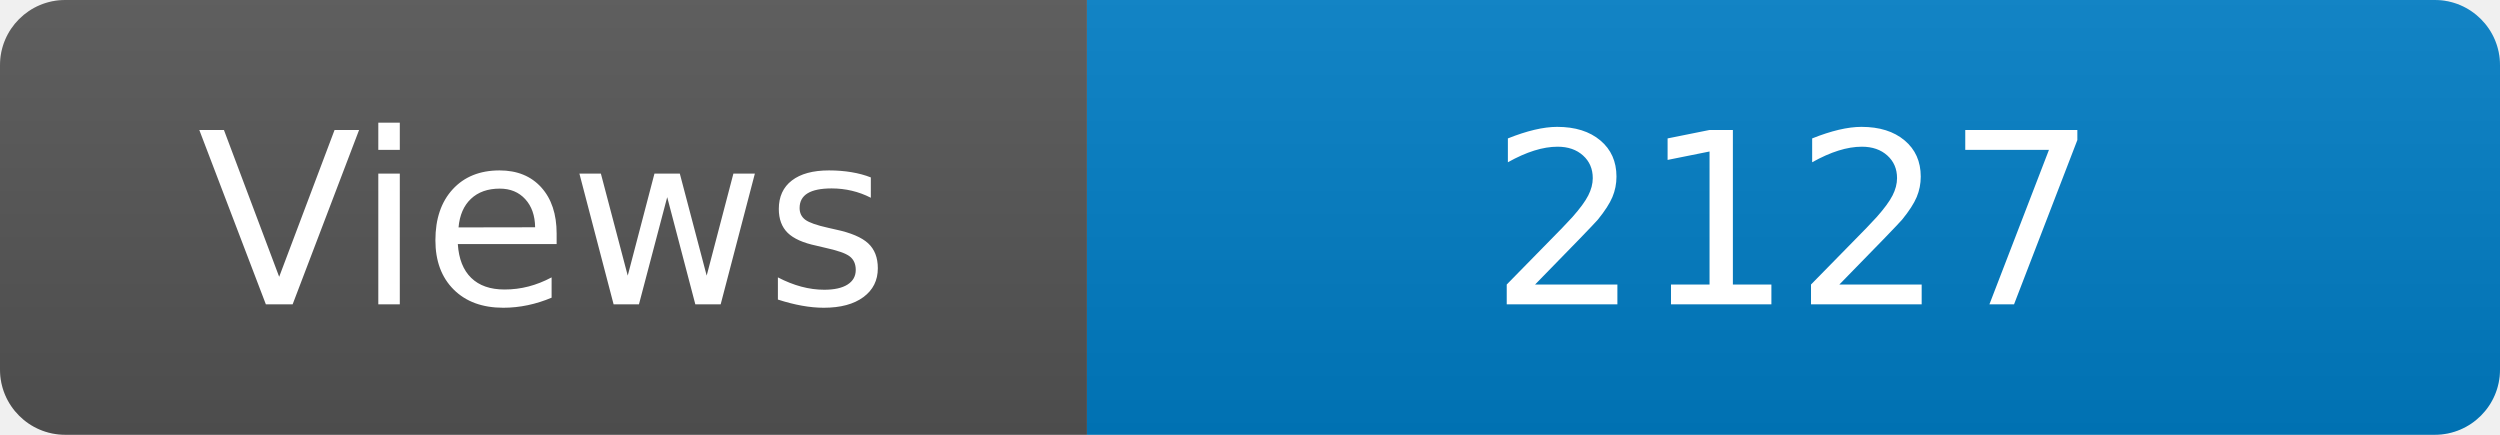
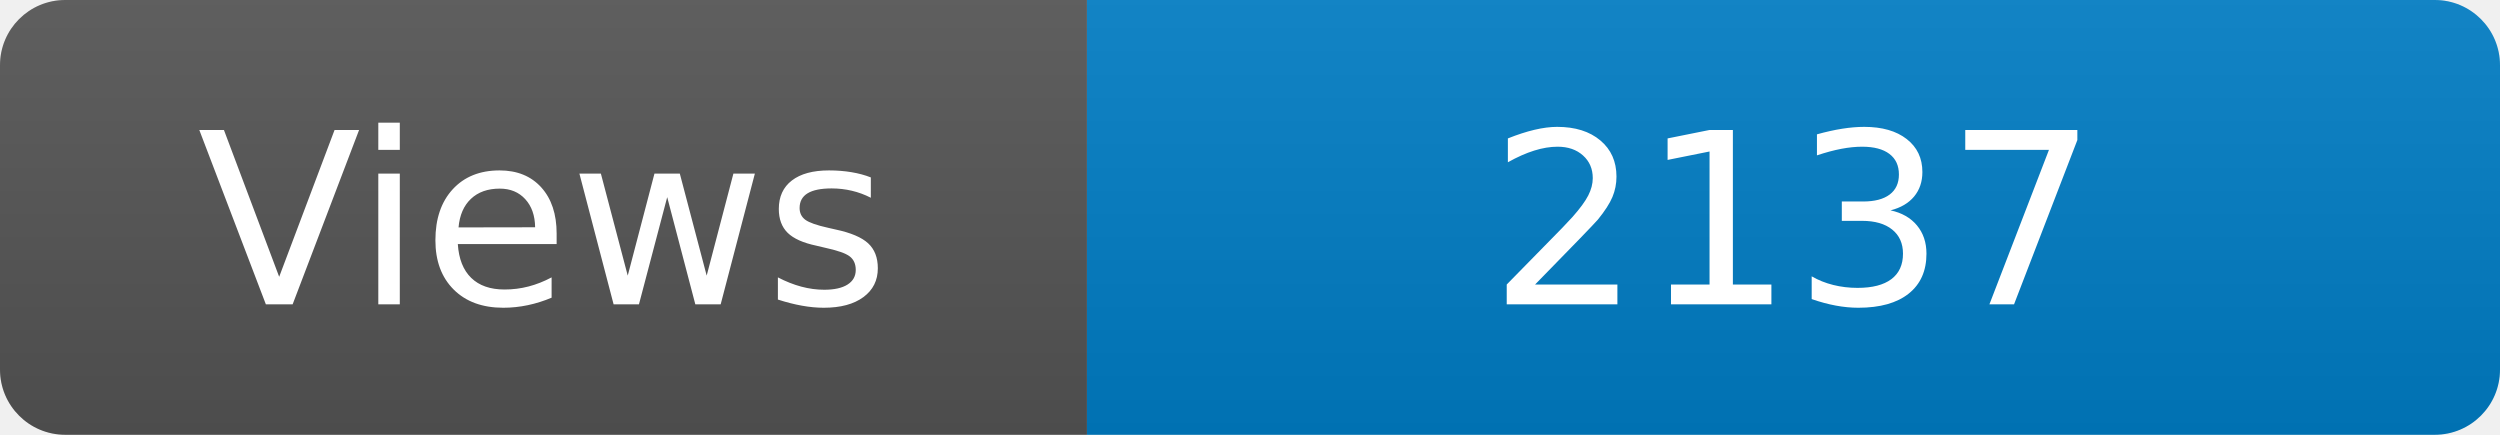
<svg xmlns="http://www.w3.org/2000/svg" width="115" height="20" role="img" aria-label="Maintained?: yes">
  <linearGradient id="s" x2="0" y2="100%">
    <stop offset="0" stop-color="#bbb" stop-opacity=".1" />
    <stop offset="1" stop-opacity=".1" />
  </linearGradient>
  <clipPath id="r">
    <rect width="115" height="20" rx="3" fill="#fff" />
  </clipPath>
  <g clip-path="url(#r)">
    <rect width="50" height="20" fill="#555" />
    <rect x="50" width="160" height="20" fill="#007ec6" />
    <rect width="115" height="20" fill="url(#s)" />
  </g>
  <g fill="#fff" text-anchor="middle" font-family="Verdana,Geneva,DejaVu Sans,sans-serif" font-size="110">
    <text x="250" y="140" transform="scale(.1)" fill="#fff">Views</text>
-     <text x="825" y="140" transform="scale(.1)" fill="#fff">2127</text>
+     <text x="825" y="140" transform="scale(.1)" fill="#fff">2137</text>
  </g>
</svg>
